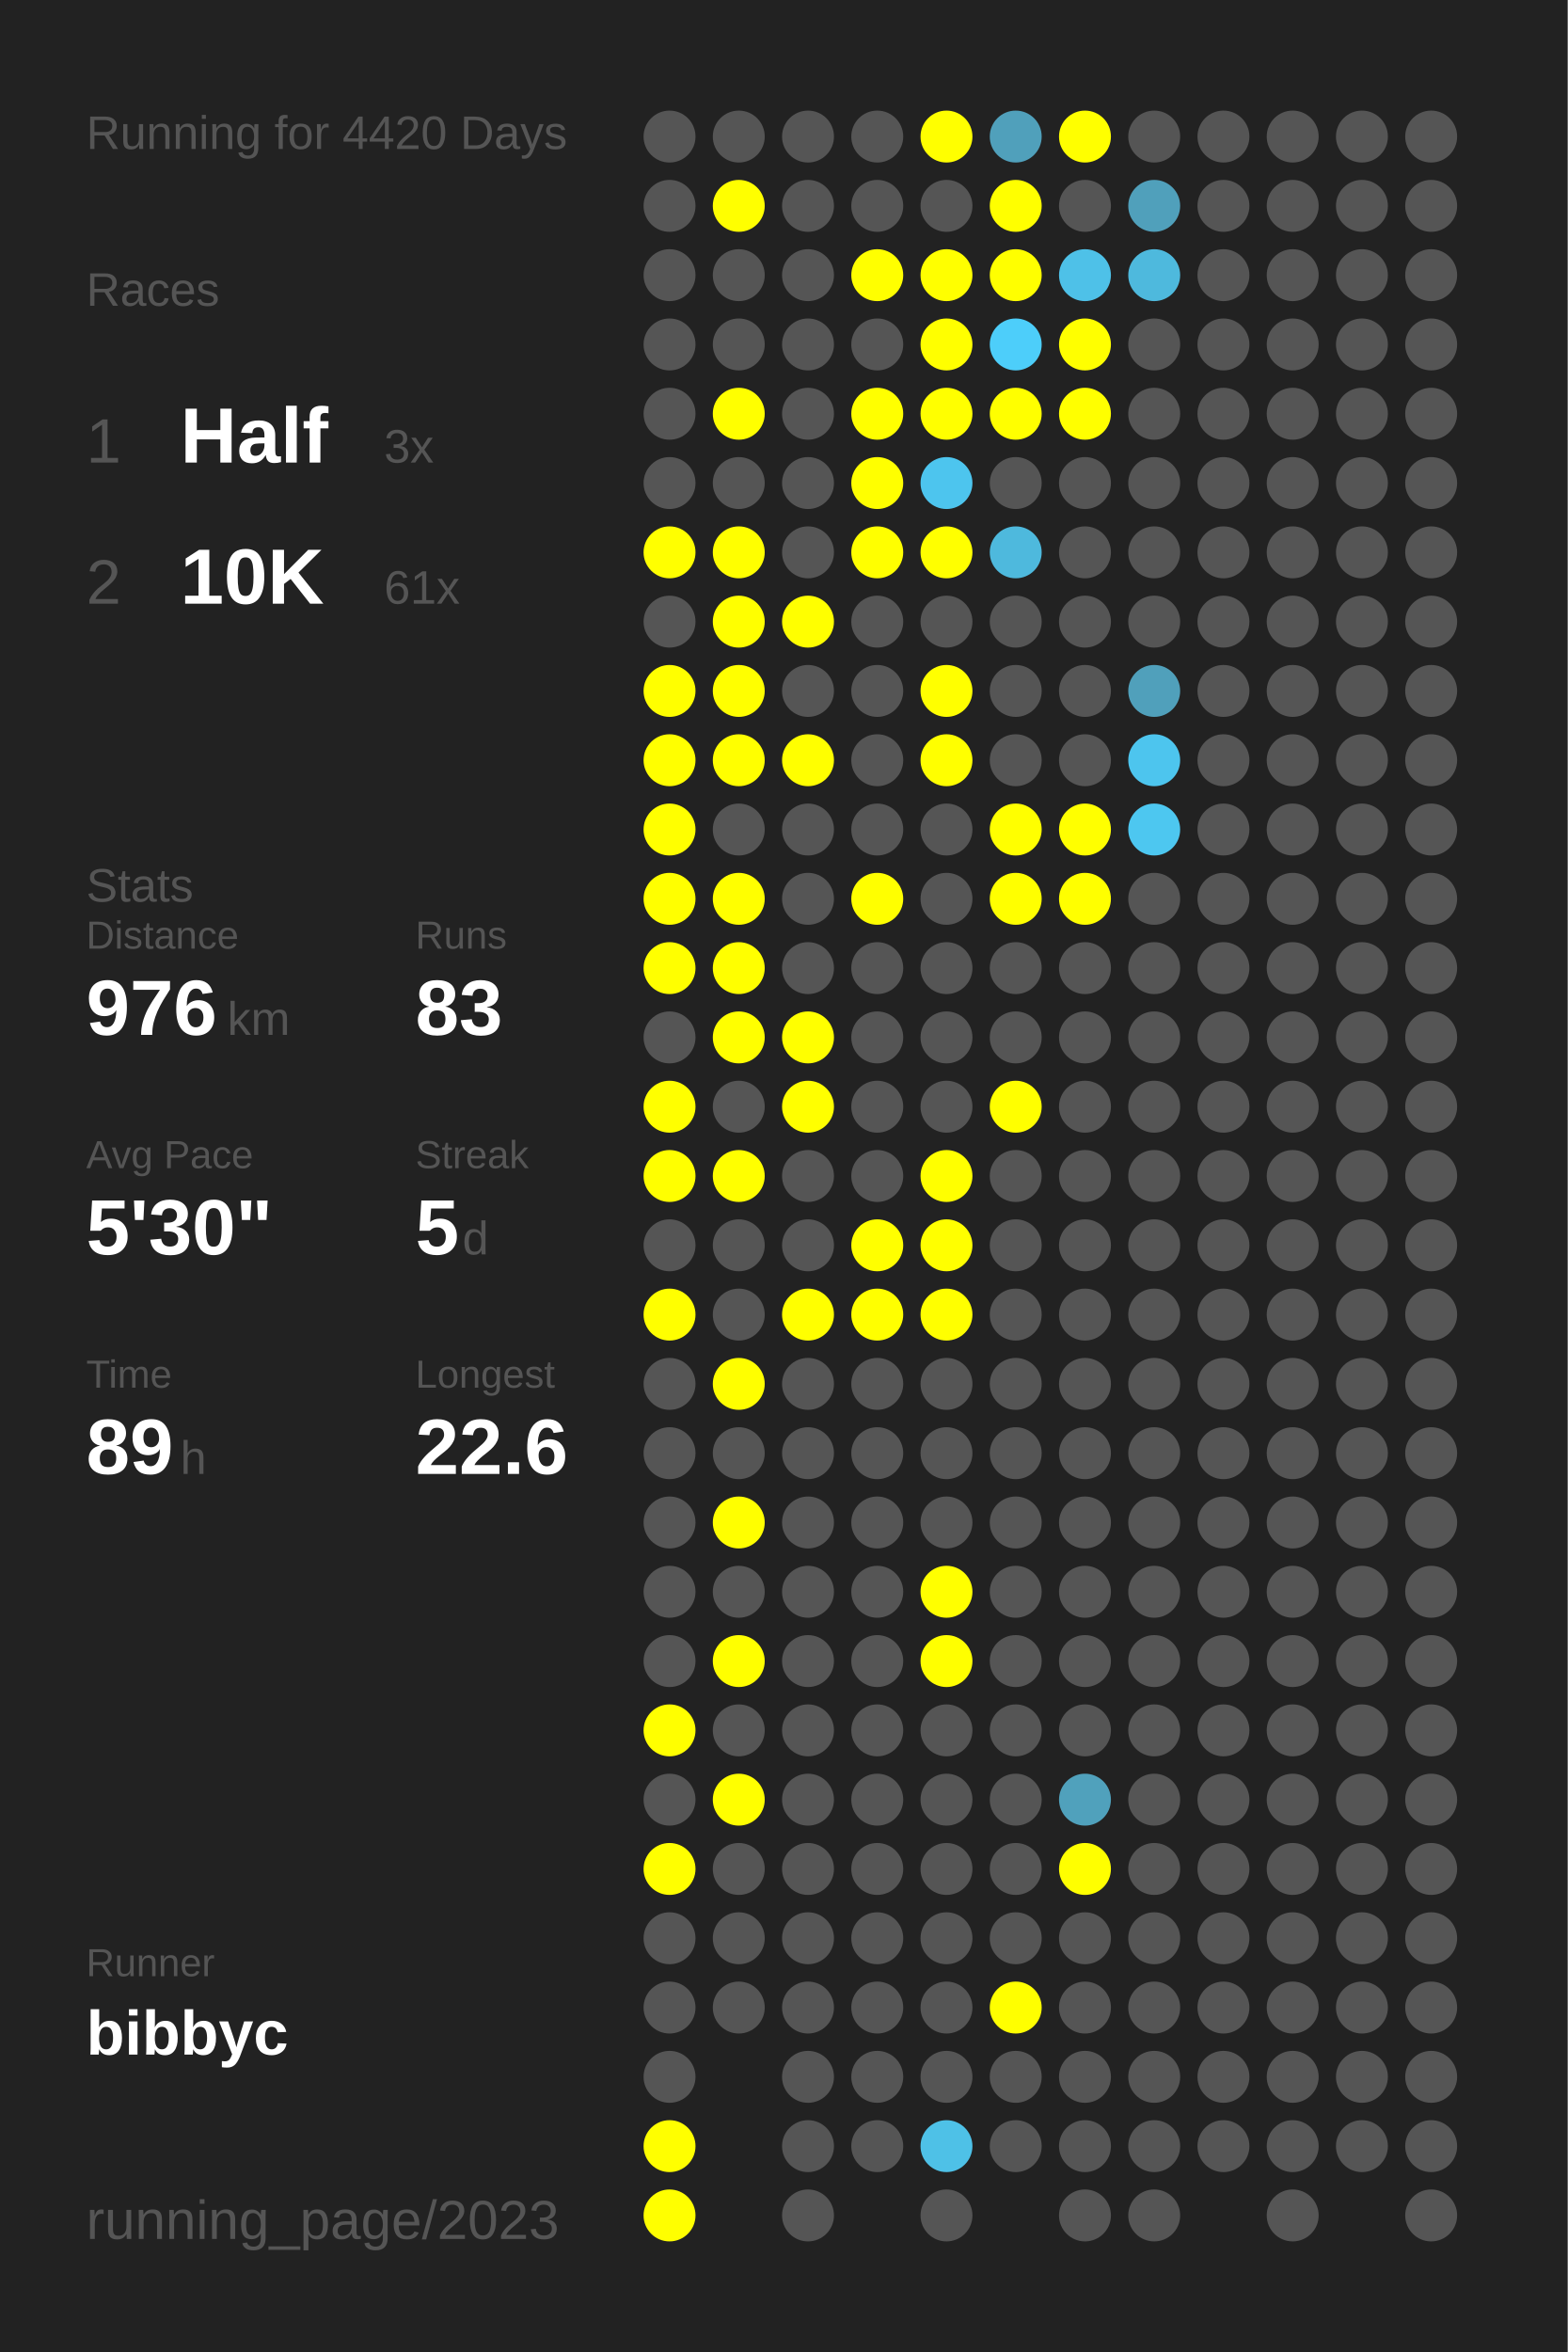
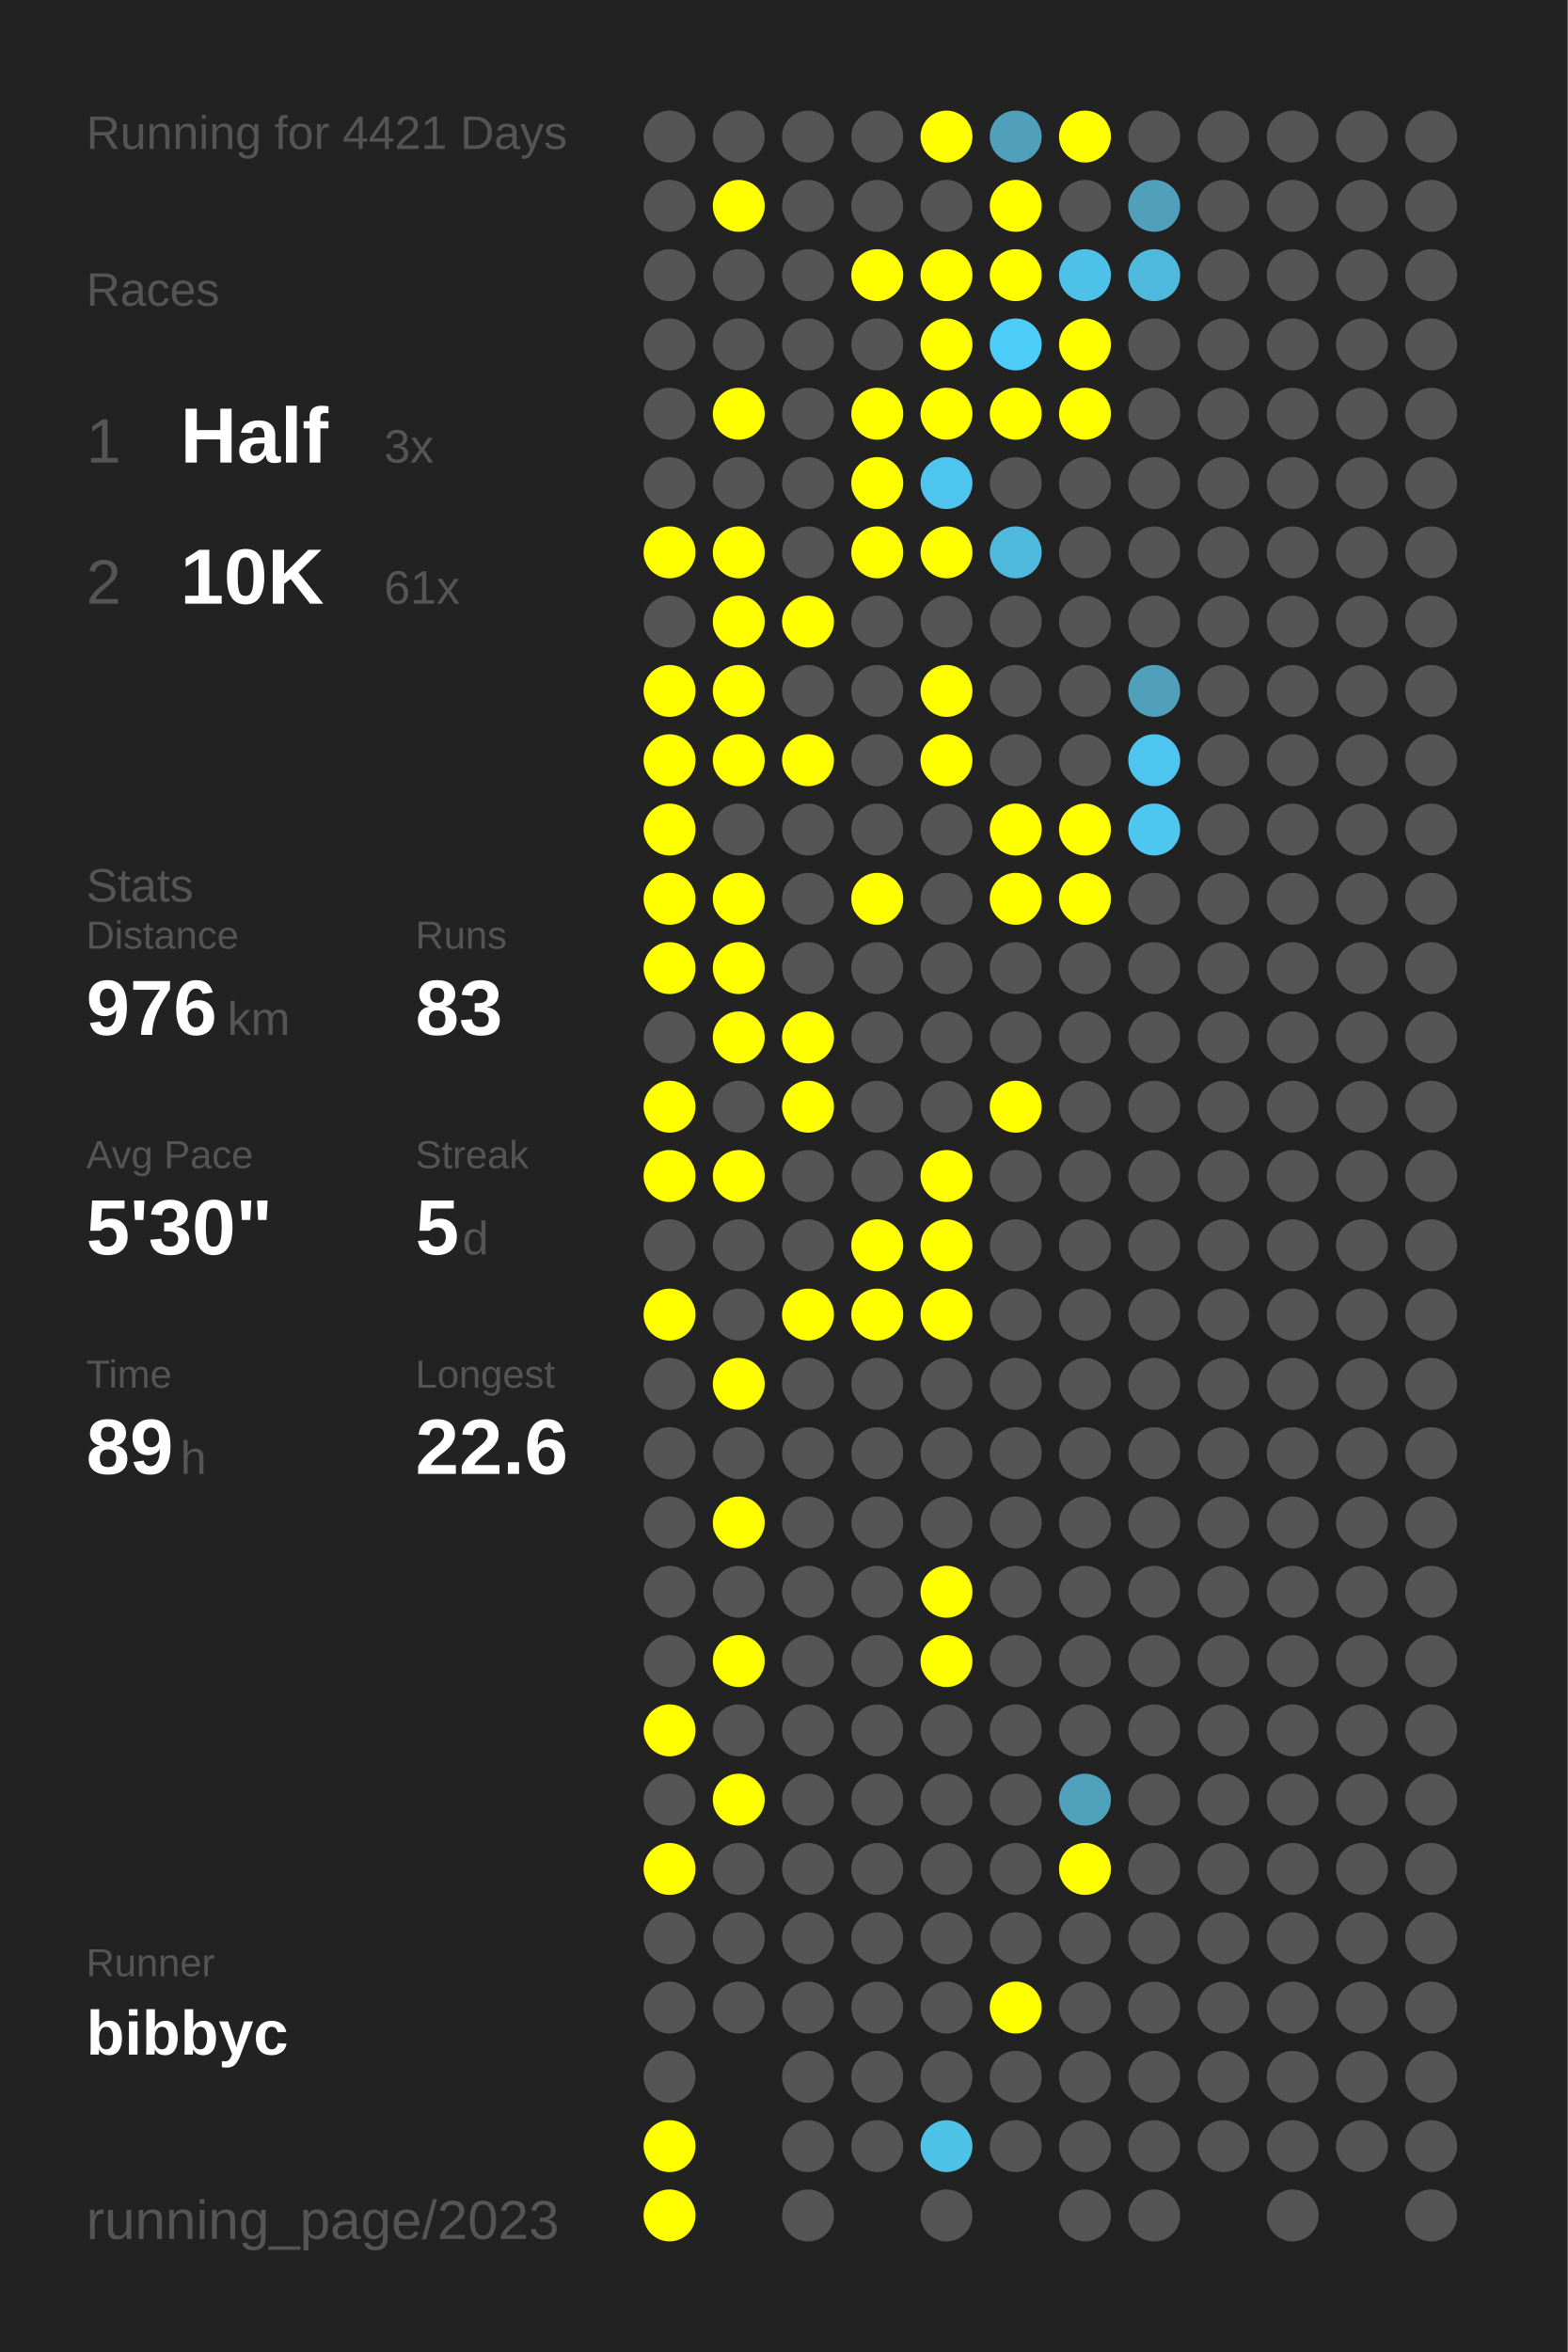
<svg xmlns="http://www.w3.org/2000/svg" baseProfile="full" height="300mm" version="1.1" viewBox="0,0,200,300" width="200mm">
  <defs />
  <rect fill="#222222" height="300" width="200" x="0" y="0" />
-   <text fill="#555555" style="font-size:6px; font-family:Arial;" x="11" y="19">Running for 4420 Days</text>
+   <text fill="#555555" style="font-size:6px; font-family:Arial;" x="11" y="19">Running for 4421 Days</text>
  <text fill="#555555" style="font-size:6px; font-family:Arial;" x="11" y="39">Races</text>
  <text fill="#555555" style="font-size:8px; font-family:Arial;" x="11" y="59">1</text>
  <text fill="#FFFFFF" style="font-size:10px; font-family:Arial; font-weight:bold;" x="23" y="59">Half</text>
  <text fill="#555555" style="font-size:6px; font-family:Arial;" x="49" y="59">3x</text>
  <text fill="#555555" style="font-size:8px; font-family:Arial;" x="11" y="77">2</text>
  <text fill="#FFFFFF" style="font-size:10px; font-family:Arial; font-weight:bold;" x="23" y="77">10K</text>
  <text fill="#555555" style="font-size:6px; font-family:Arial;" x="49" y="77">61x</text>
  <text fill="#555555" style="font-size:6px; font-family:Arial;" x="11" y="115">Stats</text>
  <text fill="#555555" style="font-size:5px; font-family:Arial;" x="11" y="121">Distance</text>
  <text fill="#FFFFFF" style="font-size:10px; font-family:Arial; font-weight:bold;" x="11" y="132">976</text>
  <text fill="#555555" style="font-size:6px; font-family:Arial;" x="29" y="132">km</text>
  <text fill="#555555" style="font-size:5px; font-family:Arial;" x="53" y="121">Runs</text>
  <text fill="#FFFFFF" style="font-size:10px; font-family:Arial; font-weight:bold;" x="53" y="132">83</text>
  <text fill="#555555" style="font-size:5px; font-family:Arial;" x="11" y="149">Avg Pace</text>
  <text fill="#FFFFFF" style="font-size:10px; font-family:Arial; font-weight:bold;" x="11" y="160">5'30"</text>
  <text fill="#555555" style="font-size:5px; font-family:Arial;" x="53" y="149">Streak</text>
  <text fill="#FFFFFF" style="font-size:10px; font-family:Arial; font-weight:bold;" x="53" y="160">5</text>
  <text fill="#555555" style="font-size:6px; font-family:Arial;" x="59" y="160">d</text>
  <text fill="#555555" style="font-size:5px; font-family:Arial;" x="11" y="177">Time</text>
  <text fill="#FFFFFF" style="font-size:10px; font-family:Arial; font-weight:bold;" x="11" y="188">89</text>
  <text fill="#555555" style="font-size:6px; font-family:Arial;" x="23" y="188">h</text>
  <text fill="#555555" style="font-size:5px; font-family:Arial;" x="53" y="177">Longest</text>
  <text fill="#FFFFFF" style="font-size:10px; font-family:Arial; font-weight:bold;" x="53" y="188">22.6</text>
  <text fill="#555555" style="font-size:5px; font-family:Arial;" x="11" y="252.065">Runner</text>
  <text fill="#FFFFFF" style="font-size:8px; font-family:Arial; font-weight:bold;" x="11" y="262.065">bibbyc</text>
  <text fill="#555555" style="font-size:7px; font-family:Arial;" x="11" y="285.581">running_page/2023</text>
  <circle cx="85.417" cy="17.419" fill="#555555" r="3.312" />
  <circle cx="85.417" cy="26.258" fill="#555555" r="3.312" />
  <circle cx="85.417" cy="35.097" fill="#555555" r="3.312" />
  <circle cx="85.417" cy="43.935" fill="#555555" r="3.312" />
  <circle cx="85.417" cy="52.774" fill="#555555" r="3.312" />
  <circle cx="85.417" cy="61.613" fill="#555555" r="3.312" />
  <circle cx="85.417" cy="70.452" fill="#FFFF00" r="3.312" />
  <circle cx="85.417" cy="79.29" fill="#555555" r="3.312" />
  <circle cx="85.417" cy="88.129" fill="#FFFF00" r="3.312" />
  <circle cx="85.417" cy="96.968" fill="#FFFF00" r="3.312" />
  <circle cx="85.417" cy="105.806" fill="#FFFF00" r="3.312" />
  <circle cx="85.417" cy="114.645" fill="#FFFF00" r="3.312" />
  <circle cx="85.417" cy="123.484" fill="#FFFF00" r="3.312" />
  <circle cx="85.417" cy="132.323" fill="#555555" r="3.312" />
  <circle cx="85.417" cy="141.161" fill="#FFFF00" r="3.312" />
  <circle cx="85.417" cy="150" fill="#FFFF00" r="3.312" />
  <circle cx="85.417" cy="158.839" fill="#555555" r="3.312" />
  <circle cx="85.417" cy="167.677" fill="#FFFF00" r="3.312" />
  <circle cx="85.417" cy="176.516" fill="#555555" r="3.312" />
  <circle cx="85.417" cy="185.355" fill="#555555" r="3.312" />
  <circle cx="85.417" cy="194.194" fill="#555555" r="3.312" />
  <circle cx="85.417" cy="203.032" fill="#555555" r="3.312" />
  <circle cx="85.417" cy="211.871" fill="#555555" r="3.312" />
  <circle cx="85.417" cy="220.71" fill="#FFFF00" r="3.312" />
  <circle cx="85.417" cy="229.548" fill="#555555" r="3.312" />
  <circle cx="85.417" cy="238.387" fill="#FFFF00" r="3.312" />
  <circle cx="85.417" cy="247.226" fill="#555555" r="3.312" />
  <circle cx="85.417" cy="256.065" fill="#555555" r="3.312" />
  <circle cx="85.417" cy="264.903" fill="#555555" r="3.312" />
  <circle cx="85.417" cy="273.742" fill="#FFFF00" r="3.312" />
  <circle cx="85.417" cy="282.581" fill="#FFFF00" r="3.312" />
  <circle cx="94.25" cy="17.419" fill="#555555" r="3.312" />
  <circle cx="94.25" cy="26.258" fill="#FFFF00" r="3.312" />
  <circle cx="94.25" cy="35.097" fill="#555555" r="3.312" />
  <circle cx="94.25" cy="43.935" fill="#555555" r="3.312" />
  <circle cx="94.25" cy="52.774" fill="#FFFF00" r="3.312" />
  <circle cx="94.25" cy="61.613" fill="#555555" r="3.312" />
  <circle cx="94.25" cy="70.452" fill="#FFFF00" r="3.312" />
  <circle cx="94.25" cy="79.29" fill="#FFFF00" r="3.312" />
  <circle cx="94.25" cy="88.129" fill="#FFFF00" r="3.312" />
  <circle cx="94.25" cy="96.968" fill="#FFFF00" r="3.312" />
  <circle cx="94.25" cy="105.806" fill="#555555" r="3.312" />
  <circle cx="94.25" cy="114.645" fill="#FFFF00" r="3.312" />
  <circle cx="94.25" cy="123.484" fill="#FFFF00" r="3.312" />
  <circle cx="94.25" cy="132.323" fill="#FFFF00" r="3.312" />
  <circle cx="94.25" cy="141.161" fill="#555555" r="3.312" />
  <circle cx="94.25" cy="150" fill="#FFFF00" r="3.312" />
  <circle cx="94.25" cy="158.839" fill="#555555" r="3.312" />
  <circle cx="94.25" cy="167.677" fill="#555555" r="3.312" />
  <circle cx="94.25" cy="176.516" fill="#FFFF00" r="3.312" />
  <circle cx="94.25" cy="185.355" fill="#555555" r="3.312" />
  <circle cx="94.25" cy="194.194" fill="#FFFF00" r="3.312" />
  <circle cx="94.25" cy="203.032" fill="#555555" r="3.312" />
  <circle cx="94.25" cy="211.871" fill="#FFFF00" r="3.312" />
  <circle cx="94.25" cy="220.71" fill="#555555" r="3.312" />
  <circle cx="94.25" cy="229.548" fill="#FFFF00" r="3.312" />
  <circle cx="94.25" cy="238.387" fill="#555555" r="3.312" />
  <circle cx="94.25" cy="247.226" fill="#555555" r="3.312" />
  <circle cx="94.25" cy="256.065" fill="#555555" r="3.312" />
  <circle cx="103.083" cy="17.419" fill="#555555" r="3.312" />
  <circle cx="103.083" cy="26.258" fill="#555555" r="3.312" />
  <circle cx="103.083" cy="35.097" fill="#555555" r="3.312" />
  <circle cx="103.083" cy="43.935" fill="#555555" r="3.312" />
  <circle cx="103.083" cy="52.774" fill="#555555" r="3.312" />
  <circle cx="103.083" cy="61.613" fill="#555555" r="3.312" />
  <circle cx="103.083" cy="70.452" fill="#555555" r="3.312" />
  <circle cx="103.083" cy="79.29" fill="#FFFF00" r="3.312" />
  <circle cx="103.083" cy="88.129" fill="#555555" r="3.312" />
  <circle cx="103.083" cy="96.968" fill="#FFFF00" r="3.312" />
  <circle cx="103.083" cy="105.806" fill="#555555" r="3.312" />
  <circle cx="103.083" cy="114.645" fill="#555555" r="3.312" />
  <circle cx="103.083" cy="123.484" fill="#555555" r="3.312" />
  <circle cx="103.083" cy="132.323" fill="#FFFF00" r="3.312" />
  <circle cx="103.083" cy="141.161" fill="#FFFF00" r="3.312" />
  <circle cx="103.083" cy="150" fill="#555555" r="3.312" />
  <circle cx="103.083" cy="158.839" fill="#555555" r="3.312" />
  <circle cx="103.083" cy="167.677" fill="#FFFF00" r="3.312" />
  <circle cx="103.083" cy="176.516" fill="#555555" r="3.312" />
  <circle cx="103.083" cy="185.355" fill="#555555" r="3.312" />
  <circle cx="103.083" cy="194.194" fill="#555555" r="3.312" />
  <circle cx="103.083" cy="203.032" fill="#555555" r="3.312" />
  <circle cx="103.083" cy="211.871" fill="#555555" r="3.312" />
  <circle cx="103.083" cy="220.71" fill="#555555" r="3.312" />
  <circle cx="103.083" cy="229.548" fill="#555555" r="3.312" />
  <circle cx="103.083" cy="238.387" fill="#555555" r="3.312" />
  <circle cx="103.083" cy="247.226" fill="#555555" r="3.312" />
  <circle cx="103.083" cy="256.065" fill="#555555" r="3.312" />
  <circle cx="103.083" cy="264.903" fill="#555555" r="3.312" />
  <circle cx="103.083" cy="273.742" fill="#555555" r="3.312" />
  <circle cx="103.083" cy="282.581" fill="#555555" r="3.312" />
  <circle cx="111.917" cy="17.419" fill="#555555" r="3.312" />
  <circle cx="111.917" cy="26.258" fill="#555555" r="3.312" />
  <circle cx="111.917" cy="35.097" fill="#FFFF00" r="3.312" />
  <circle cx="111.917" cy="43.935" fill="#555555" r="3.312" />
  <circle cx="111.917" cy="52.774" fill="#FFFF00" r="3.312" />
  <circle cx="111.917" cy="61.613" fill="#FFFF00" r="3.312" />
  <circle cx="111.917" cy="70.452" fill="#FFFF00" r="3.312" />
  <circle cx="111.917" cy="79.29" fill="#555555" r="3.312" />
  <circle cx="111.917" cy="88.129" fill="#555555" r="3.312" />
  <circle cx="111.917" cy="96.968" fill="#555555" r="3.312" />
  <circle cx="111.917" cy="105.806" fill="#555555" r="3.312" />
  <circle cx="111.917" cy="114.645" fill="#FFFF00" r="3.312" />
  <circle cx="111.917" cy="123.484" fill="#555555" r="3.312" />
  <circle cx="111.917" cy="132.323" fill="#555555" r="3.312" />
  <circle cx="111.917" cy="141.161" fill="#555555" r="3.312" />
  <circle cx="111.917" cy="150" fill="#555555" r="3.312" />
  <circle cx="111.917" cy="158.839" fill="#FFFF00" r="3.312" />
  <circle cx="111.917" cy="167.677" fill="#FFFF00" r="3.312" />
  <circle cx="111.917" cy="176.516" fill="#555555" r="3.312" />
  <circle cx="111.917" cy="185.355" fill="#555555" r="3.312" />
  <circle cx="111.917" cy="194.194" fill="#555555" r="3.312" />
  <circle cx="111.917" cy="203.032" fill="#555555" r="3.312" />
  <circle cx="111.917" cy="211.871" fill="#555555" r="3.312" />
  <circle cx="111.917" cy="220.71" fill="#555555" r="3.312" />
  <circle cx="111.917" cy="229.548" fill="#555555" r="3.312" />
  <circle cx="111.917" cy="238.387" fill="#555555" r="3.312" />
  <circle cx="111.917" cy="247.226" fill="#555555" r="3.312" />
  <circle cx="111.917" cy="256.065" fill="#555555" r="3.312" />
  <circle cx="111.917" cy="264.903" fill="#555555" r="3.312" />
  <circle cx="111.917" cy="273.742" fill="#555555" r="3.312" />
  <circle cx="120.75" cy="17.419" fill="#FFFF00" r="3.312" />
  <circle cx="120.75" cy="26.258" fill="#555555" r="3.312" />
  <circle cx="120.75" cy="35.097" fill="#FFFF00" r="3.312" />
  <circle cx="120.75" cy="43.935" fill="#FFFF00" r="3.312" />
  <circle cx="120.75" cy="52.774" fill="#FFFF00" r="3.312" />
  <circle cx="120.75" cy="61.613" fill="#4dc5ee" r="3.312" />
  <circle cx="120.75" cy="70.452" fill="#FFFF00" r="3.312" />
  <circle cx="120.75" cy="79.29" fill="#555555" r="3.312" />
  <circle cx="120.75" cy="88.129" fill="#FFFF00" r="3.312" />
  <circle cx="120.75" cy="96.968" fill="#FFFF00" r="3.312" />
  <circle cx="120.75" cy="105.806" fill="#555555" r="3.312" />
  <circle cx="120.75" cy="114.645" fill="#555555" r="3.312" />
  <circle cx="120.75" cy="123.484" fill="#555555" r="3.312" />
  <circle cx="120.75" cy="132.323" fill="#555555" r="3.312" />
  <circle cx="120.75" cy="141.161" fill="#555555" r="3.312" />
  <circle cx="120.75" cy="150" fill="#FFFF00" r="3.312" />
  <circle cx="120.75" cy="158.839" fill="#FFFF00" r="3.312" />
  <circle cx="120.75" cy="167.677" fill="#FFFF00" r="3.312" />
  <circle cx="120.75" cy="176.516" fill="#555555" r="3.312" />
  <circle cx="120.75" cy="185.355" fill="#555555" r="3.312" />
  <circle cx="120.75" cy="194.194" fill="#555555" r="3.312" />
  <circle cx="120.75" cy="203.032" fill="#FFFF00" r="3.312" />
  <circle cx="120.75" cy="211.871" fill="#FFFF00" r="3.312" />
  <circle cx="120.75" cy="220.71" fill="#555555" r="3.312" />
  <circle cx="120.75" cy="229.548" fill="#555555" r="3.312" />
  <circle cx="120.75" cy="238.387" fill="#555555" r="3.312" />
  <circle cx="120.75" cy="247.226" fill="#555555" r="3.312" />
  <circle cx="120.75" cy="256.065" fill="#555555" r="3.312" />
  <circle cx="120.75" cy="264.903" fill="#555555" r="3.312" />
  <circle cx="120.75" cy="273.742" fill="#4ec1e7" r="3.312" />
  <circle cx="120.75" cy="282.581" fill="#555555" r="3.312" />
  <circle cx="129.583" cy="17.419" fill="#50a0bb" r="3.312" />
  <circle cx="129.583" cy="26.258" fill="#FFFF00" r="3.312" />
  <circle cx="129.583" cy="35.097" fill="#FFFF00" r="3.312" />
  <circle cx="129.583" cy="43.935" fill="#4dcefa" r="3.312" />
  <circle cx="129.583" cy="52.774" fill="#FFFF00" r="3.312" />
  <circle cx="129.583" cy="61.613" fill="#555555" r="3.312" />
  <circle cx="129.583" cy="70.452" fill="#4eb9dd" r="3.312" />
  <circle cx="129.583" cy="79.29" fill="#555555" r="3.312" />
  <circle cx="129.583" cy="88.129" fill="#555555" r="3.312" />
  <circle cx="129.583" cy="96.968" fill="#555555" r="3.312" />
  <circle cx="129.583" cy="105.806" fill="#FFFF00" r="3.312" />
  <circle cx="129.583" cy="114.645" fill="#FFFF00" r="3.312" />
  <circle cx="129.583" cy="123.484" fill="#555555" r="3.312" />
  <circle cx="129.583" cy="132.323" fill="#555555" r="3.312" />
  <circle cx="129.583" cy="141.161" fill="#FFFF00" r="3.312" />
  <circle cx="129.583" cy="150" fill="#555555" r="3.312" />
  <circle cx="129.583" cy="158.839" fill="#555555" r="3.312" />
  <circle cx="129.583" cy="167.677" fill="#555555" r="3.312" />
  <circle cx="129.583" cy="176.516" fill="#555555" r="3.312" />
  <circle cx="129.583" cy="185.355" fill="#555555" r="3.312" />
  <circle cx="129.583" cy="194.194" fill="#555555" r="3.312" />
  <circle cx="129.583" cy="203.032" fill="#555555" r="3.312" />
  <circle cx="129.583" cy="211.871" fill="#555555" r="3.312" />
  <circle cx="129.583" cy="220.71" fill="#555555" r="3.312" />
  <circle cx="129.583" cy="229.548" fill="#555555" r="3.312" />
  <circle cx="129.583" cy="238.387" fill="#555555" r="3.312" />
  <circle cx="129.583" cy="247.226" fill="#555555" r="3.312" />
  <circle cx="129.583" cy="256.065" fill="#FFFF00" r="3.312" />
  <circle cx="129.583" cy="264.903" fill="#555555" r="3.312" />
  <circle cx="129.583" cy="273.742" fill="#555555" r="3.312" />
  <circle cx="138.417" cy="17.419" fill="#FFFF00" r="3.312" />
  <circle cx="138.417" cy="26.258" fill="#555555" r="3.312" />
  <circle cx="138.417" cy="35.097" fill="#4ec1e8" r="3.312" />
  <circle cx="138.417" cy="43.935" fill="#FFFF00" r="3.312" />
  <circle cx="138.417" cy="52.774" fill="#FFFF00" r="3.312" />
  <circle cx="138.417" cy="61.613" fill="#555555" r="3.312" />
  <circle cx="138.417" cy="70.452" fill="#555555" r="3.312" />
  <circle cx="138.417" cy="79.29" fill="#555555" r="3.312" />
  <circle cx="138.417" cy="88.129" fill="#555555" r="3.312" />
  <circle cx="138.417" cy="96.968" fill="#555555" r="3.312" />
  <circle cx="138.417" cy="105.806" fill="#FFFF00" r="3.312" />
  <circle cx="138.417" cy="114.645" fill="#FFFF00" r="3.312" />
  <circle cx="138.417" cy="123.484" fill="#555555" r="3.312" />
  <circle cx="138.417" cy="132.323" fill="#555555" r="3.312" />
  <circle cx="138.417" cy="141.161" fill="#555555" r="3.312" />
  <circle cx="138.417" cy="150" fill="#555555" r="3.312" />
  <circle cx="138.417" cy="158.839" fill="#555555" r="3.312" />
  <circle cx="138.417" cy="167.677" fill="#555555" r="3.312" />
  <circle cx="138.417" cy="176.516" fill="#555555" r="3.312" />
  <circle cx="138.417" cy="185.355" fill="#555555" r="3.312" />
  <circle cx="138.417" cy="194.194" fill="#555555" r="3.312" />
  <circle cx="138.417" cy="203.032" fill="#555555" r="3.312" />
  <circle cx="138.417" cy="211.871" fill="#555555" r="3.312" />
  <circle cx="138.417" cy="220.71" fill="#555555" r="3.312" />
  <circle cx="138.417" cy="229.548" fill="#50a1bc" r="3.312" />
  <circle cx="138.417" cy="238.387" fill="#FFFF00" r="3.312" />
  <circle cx="138.417" cy="247.226" fill="#555555" r="3.312" />
  <circle cx="138.417" cy="256.065" fill="#555555" r="3.312" />
  <circle cx="138.417" cy="264.903" fill="#555555" r="3.312" />
  <circle cx="138.417" cy="273.742" fill="#555555" r="3.312" />
  <circle cx="138.417" cy="282.581" fill="#555555" r="3.312" />
  <circle cx="147.25" cy="17.419" fill="#555555" r="3.312" />
  <circle cx="147.25" cy="26.258" fill="#50a0bb" r="3.312" />
  <circle cx="147.25" cy="35.097" fill="#4eb9dd" r="3.312" />
  <circle cx="147.25" cy="43.935" fill="#555555" r="3.312" />
  <circle cx="147.25" cy="52.774" fill="#555555" r="3.312" />
  <circle cx="147.25" cy="61.613" fill="#555555" r="3.312" />
  <circle cx="147.25" cy="70.452" fill="#555555" r="3.312" />
  <circle cx="147.25" cy="79.29" fill="#555555" r="3.312" />
  <circle cx="147.25" cy="88.129" fill="#50a0bb" r="3.312" />
  <circle cx="147.25" cy="96.968" fill="#4dc5ee" r="3.312" />
  <circle cx="147.25" cy="105.806" fill="#4dc7f0" r="3.312" />
  <circle cx="147.25" cy="114.645" fill="#555555" r="3.312" />
  <circle cx="147.25" cy="123.484" fill="#555555" r="3.312" />
  <circle cx="147.25" cy="132.323" fill="#555555" r="3.312" />
  <circle cx="147.25" cy="141.161" fill="#555555" r="3.312" />
  <circle cx="147.25" cy="150" fill="#555555" r="3.312" />
  <circle cx="147.25" cy="158.839" fill="#555555" r="3.312" />
  <circle cx="147.25" cy="167.677" fill="#555555" r="3.312" />
  <circle cx="147.25" cy="176.516" fill="#555555" r="3.312" />
  <circle cx="147.25" cy="185.355" fill="#555555" r="3.312" />
  <circle cx="147.25" cy="194.194" fill="#555555" r="3.312" />
  <circle cx="147.25" cy="203.032" fill="#555555" r="3.312" />
  <circle cx="147.25" cy="211.871" fill="#555555" r="3.312" />
  <circle cx="147.25" cy="220.71" fill="#555555" r="3.312" />
  <circle cx="147.25" cy="229.548" fill="#555555" r="3.312" />
  <circle cx="147.25" cy="238.387" fill="#555555" r="3.312" />
  <circle cx="147.25" cy="247.226" fill="#555555" r="3.312" />
  <circle cx="147.25" cy="256.065" fill="#555555" r="3.312" />
  <circle cx="147.25" cy="264.903" fill="#555555" r="3.312" />
  <circle cx="147.25" cy="273.742" fill="#555555" r="3.312" />
  <circle cx="147.25" cy="282.581" fill="#555555" r="3.312" />
  <circle cx="156.083" cy="17.419" fill="#555555" r="3.312" />
  <circle cx="156.083" cy="26.258" fill="#555555" r="3.312" />
  <circle cx="156.083" cy="35.097" fill="#555555" r="3.312" />
  <circle cx="156.083" cy="43.935" fill="#555555" r="3.312" />
  <circle cx="156.083" cy="52.774" fill="#555555" r="3.312" />
  <circle cx="156.083" cy="61.613" fill="#555555" r="3.312" />
  <circle cx="156.083" cy="70.452" fill="#555555" r="3.312" />
  <circle cx="156.083" cy="79.29" fill="#555555" r="3.312" />
  <circle cx="156.083" cy="88.129" fill="#555555" r="3.312" />
  <circle cx="156.083" cy="96.968" fill="#555555" r="3.312" />
  <circle cx="156.083" cy="105.806" fill="#555555" r="3.312" />
  <circle cx="156.083" cy="114.645" fill="#555555" r="3.312" />
  <circle cx="156.083" cy="123.484" fill="#555555" r="3.312" />
  <circle cx="156.083" cy="132.323" fill="#555555" r="3.312" />
  <circle cx="156.083" cy="141.161" fill="#555555" r="3.312" />
  <circle cx="156.083" cy="150" fill="#555555" r="3.312" />
  <circle cx="156.083" cy="158.839" fill="#555555" r="3.312" />
  <circle cx="156.083" cy="167.677" fill="#555555" r="3.312" />
  <circle cx="156.083" cy="176.516" fill="#555555" r="3.312" />
  <circle cx="156.083" cy="185.355" fill="#555555" r="3.312" />
  <circle cx="156.083" cy="194.194" fill="#555555" r="3.312" />
  <circle cx="156.083" cy="203.032" fill="#555555" r="3.312" />
  <circle cx="156.083" cy="211.871" fill="#555555" r="3.312" />
  <circle cx="156.083" cy="220.71" fill="#555555" r="3.312" />
  <circle cx="156.083" cy="229.548" fill="#555555" r="3.312" />
  <circle cx="156.083" cy="238.387" fill="#555555" r="3.312" />
  <circle cx="156.083" cy="247.226" fill="#555555" r="3.312" />
  <circle cx="156.083" cy="256.065" fill="#555555" r="3.312" />
  <circle cx="156.083" cy="264.903" fill="#555555" r="3.312" />
  <circle cx="156.083" cy="273.742" fill="#555555" r="3.312" />
  <circle cx="164.917" cy="17.419" fill="#555555" r="3.312" />
  <circle cx="164.917" cy="26.258" fill="#555555" r="3.312" />
  <circle cx="164.917" cy="35.097" fill="#555555" r="3.312" />
  <circle cx="164.917" cy="43.935" fill="#555555" r="3.312" />
  <circle cx="164.917" cy="52.774" fill="#555555" r="3.312" />
  <circle cx="164.917" cy="61.613" fill="#555555" r="3.312" />
  <circle cx="164.917" cy="70.452" fill="#555555" r="3.312" />
  <circle cx="164.917" cy="79.29" fill="#555555" r="3.312" />
  <circle cx="164.917" cy="88.129" fill="#555555" r="3.312" />
  <circle cx="164.917" cy="96.968" fill="#555555" r="3.312" />
  <circle cx="164.917" cy="105.806" fill="#555555" r="3.312" />
  <circle cx="164.917" cy="114.645" fill="#555555" r="3.312" />
  <circle cx="164.917" cy="123.484" fill="#555555" r="3.312" />
  <circle cx="164.917" cy="132.323" fill="#555555" r="3.312" />
  <circle cx="164.917" cy="141.161" fill="#555555" r="3.312" />
  <circle cx="164.917" cy="150" fill="#555555" r="3.312" />
  <circle cx="164.917" cy="158.839" fill="#555555" r="3.312" />
  <circle cx="164.917" cy="167.677" fill="#555555" r="3.312" />
  <circle cx="164.917" cy="176.516" fill="#555555" r="3.312" />
  <circle cx="164.917" cy="185.355" fill="#555555" r="3.312" />
  <circle cx="164.917" cy="194.194" fill="#555555" r="3.312" />
  <circle cx="164.917" cy="203.032" fill="#555555" r="3.312" />
  <circle cx="164.917" cy="211.871" fill="#555555" r="3.312" />
  <circle cx="164.917" cy="220.71" fill="#555555" r="3.312" />
  <circle cx="164.917" cy="229.548" fill="#555555" r="3.312" />
  <circle cx="164.917" cy="238.387" fill="#555555" r="3.312" />
  <circle cx="164.917" cy="247.226" fill="#555555" r="3.312" />
  <circle cx="164.917" cy="256.065" fill="#555555" r="3.312" />
  <circle cx="164.917" cy="264.903" fill="#555555" r="3.312" />
  <circle cx="164.917" cy="273.742" fill="#555555" r="3.312" />
  <circle cx="164.917" cy="282.581" fill="#555555" r="3.312" />
  <circle cx="173.75" cy="17.419" fill="#555555" r="3.312" />
  <circle cx="173.75" cy="26.258" fill="#555555" r="3.312" />
  <circle cx="173.75" cy="35.097" fill="#555555" r="3.312" />
  <circle cx="173.75" cy="43.935" fill="#555555" r="3.312" />
  <circle cx="173.75" cy="52.774" fill="#555555" r="3.312" />
  <circle cx="173.75" cy="61.613" fill="#555555" r="3.312" />
  <circle cx="173.75" cy="70.452" fill="#555555" r="3.312" />
  <circle cx="173.75" cy="79.29" fill="#555555" r="3.312" />
  <circle cx="173.75" cy="88.129" fill="#555555" r="3.312" />
  <circle cx="173.75" cy="96.968" fill="#555555" r="3.312" />
  <circle cx="173.75" cy="105.806" fill="#555555" r="3.312" />
  <circle cx="173.75" cy="114.645" fill="#555555" r="3.312" />
  <circle cx="173.75" cy="123.484" fill="#555555" r="3.312" />
  <circle cx="173.75" cy="132.323" fill="#555555" r="3.312" />
  <circle cx="173.75" cy="141.161" fill="#555555" r="3.312" />
  <circle cx="173.75" cy="150" fill="#555555" r="3.312" />
  <circle cx="173.75" cy="158.839" fill="#555555" r="3.312" />
  <circle cx="173.75" cy="167.677" fill="#555555" r="3.312" />
  <circle cx="173.75" cy="176.516" fill="#555555" r="3.312" />
  <circle cx="173.75" cy="185.355" fill="#555555" r="3.312" />
  <circle cx="173.75" cy="194.194" fill="#555555" r="3.312" />
  <circle cx="173.75" cy="203.032" fill="#555555" r="3.312" />
  <circle cx="173.75" cy="211.871" fill="#555555" r="3.312" />
  <circle cx="173.75" cy="220.71" fill="#555555" r="3.312" />
  <circle cx="173.75" cy="229.548" fill="#555555" r="3.312" />
  <circle cx="173.75" cy="238.387" fill="#555555" r="3.312" />
  <circle cx="173.75" cy="247.226" fill="#555555" r="3.312" />
  <circle cx="173.75" cy="256.065" fill="#555555" r="3.312" />
  <circle cx="173.75" cy="264.903" fill="#555555" r="3.312" />
  <circle cx="173.75" cy="273.742" fill="#555555" r="3.312" />
  <circle cx="182.583" cy="17.419" fill="#555555" r="3.312" />
  <circle cx="182.583" cy="26.258" fill="#555555" r="3.312" />
  <circle cx="182.583" cy="35.097" fill="#555555" r="3.312" />
  <circle cx="182.583" cy="43.935" fill="#555555" r="3.312" />
  <circle cx="182.583" cy="52.774" fill="#555555" r="3.312" />
  <circle cx="182.583" cy="61.613" fill="#555555" r="3.312" />
  <circle cx="182.583" cy="70.452" fill="#555555" r="3.312" />
  <circle cx="182.583" cy="79.29" fill="#555555" r="3.312" />
  <circle cx="182.583" cy="88.129" fill="#555555" r="3.312" />
  <circle cx="182.583" cy="96.968" fill="#555555" r="3.312" />
  <circle cx="182.583" cy="105.806" fill="#555555" r="3.312" />
  <circle cx="182.583" cy="114.645" fill="#555555" r="3.312" />
  <circle cx="182.583" cy="123.484" fill="#555555" r="3.312" />
  <circle cx="182.583" cy="132.323" fill="#555555" r="3.312" />
  <circle cx="182.583" cy="141.161" fill="#555555" r="3.312" />
  <circle cx="182.583" cy="150" fill="#555555" r="3.312" />
  <circle cx="182.583" cy="158.839" fill="#555555" r="3.312" />
  <circle cx="182.583" cy="167.677" fill="#555555" r="3.312" />
  <circle cx="182.583" cy="176.516" fill="#555555" r="3.312" />
  <circle cx="182.583" cy="185.355" fill="#555555" r="3.312" />
  <circle cx="182.583" cy="194.194" fill="#555555" r="3.312" />
  <circle cx="182.583" cy="203.032" fill="#555555" r="3.312" />
  <circle cx="182.583" cy="211.871" fill="#555555" r="3.312" />
  <circle cx="182.583" cy="220.71" fill="#555555" r="3.312" />
  <circle cx="182.583" cy="229.548" fill="#555555" r="3.312" />
  <circle cx="182.583" cy="238.387" fill="#555555" r="3.312" />
  <circle cx="182.583" cy="247.226" fill="#555555" r="3.312" />
  <circle cx="182.583" cy="256.065" fill="#555555" r="3.312" />
  <circle cx="182.583" cy="264.903" fill="#555555" r="3.312" />
  <circle cx="182.583" cy="273.742" fill="#555555" r="3.312" />
  <circle cx="182.583" cy="282.581" fill="#555555" r="3.312" />
</svg>
